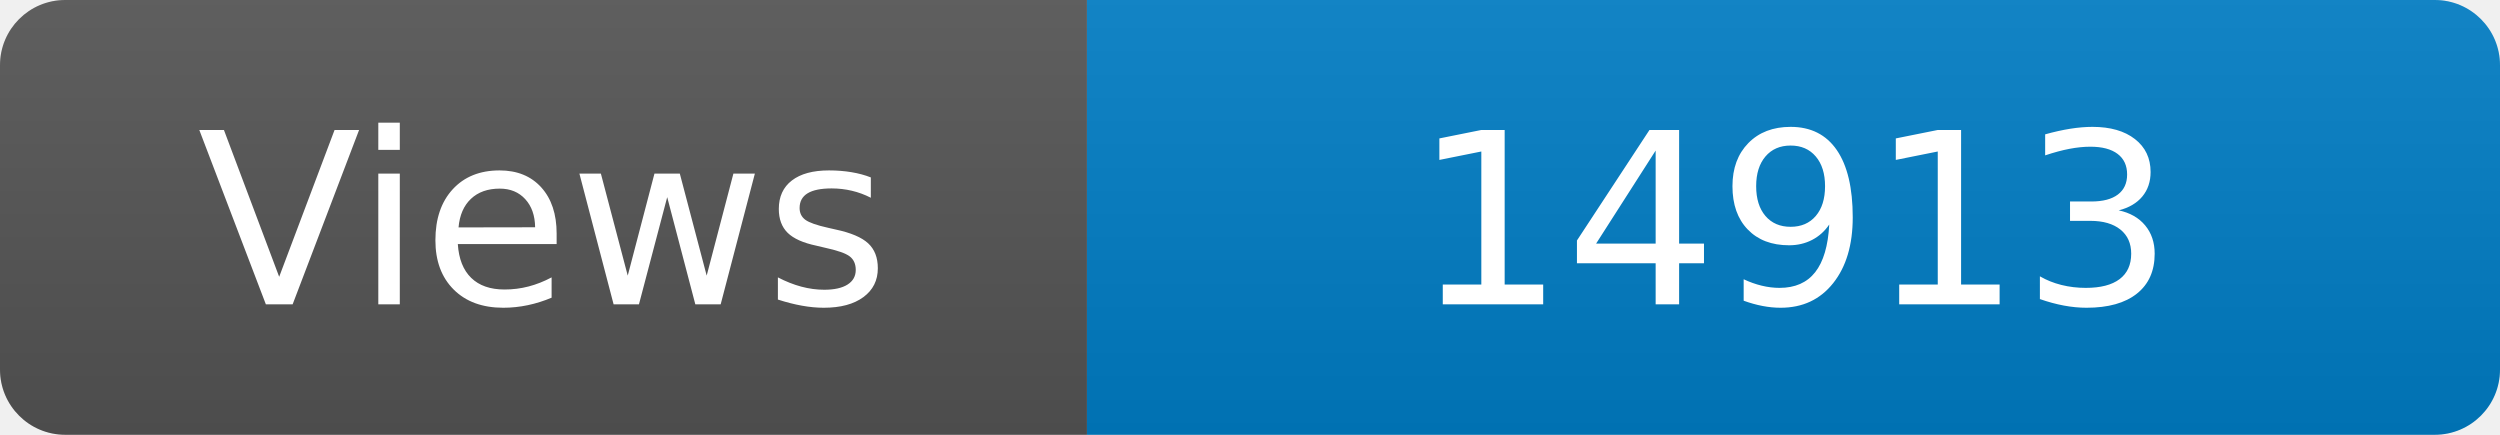
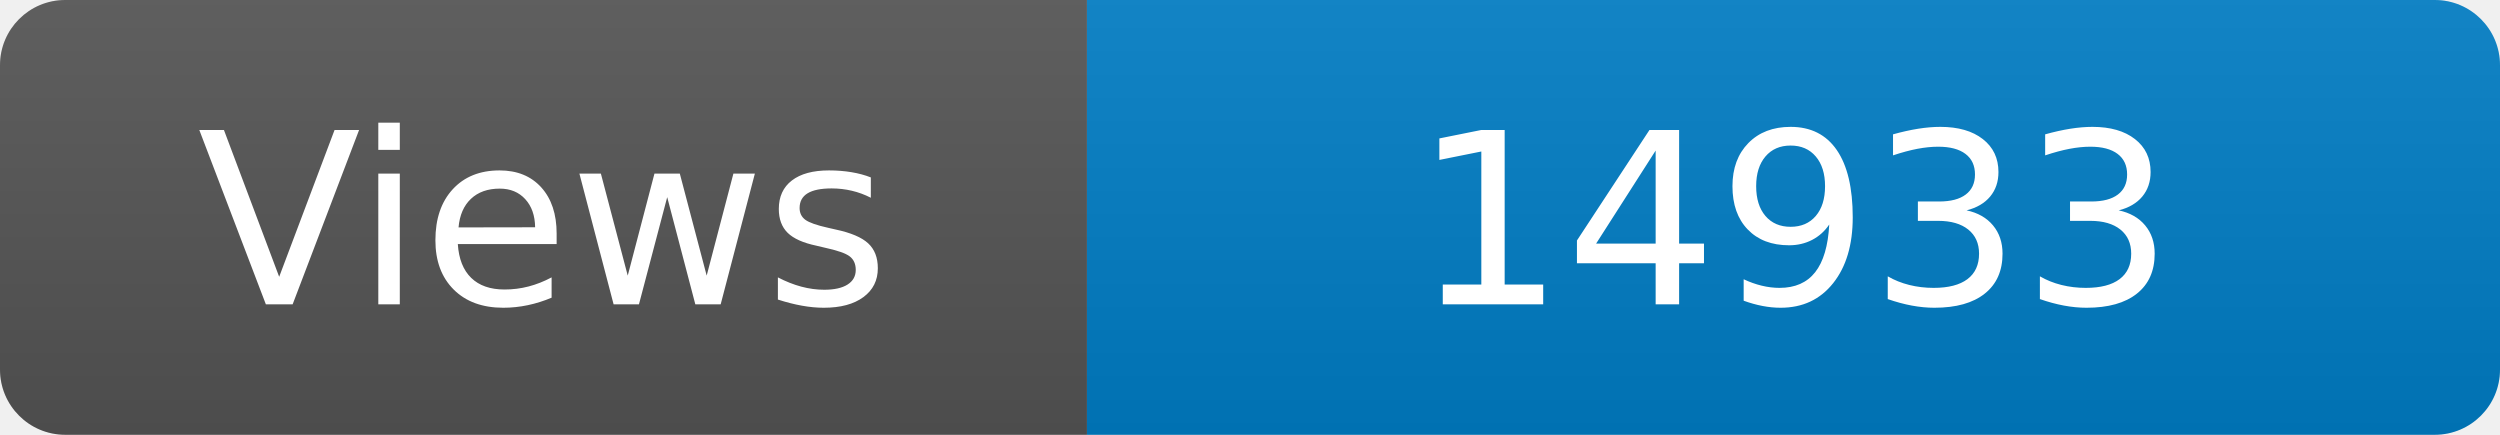
<svg xmlns="http://www.w3.org/2000/svg" width="115" height="20" role="img" aria-label="Maintained?: yes">
  <linearGradient id="s" x2="0" y2="100%">
    <stop offset="0" stop-color="#bbb" stop-opacity=".1" />
    <stop offset="1" stop-opacity=".1" />
  </linearGradient>
  <clipPath id="r">
    <rect width="115" height="20" rx="3" fill="#fff" />
  </clipPath>
  <g clip-path="url(#r)">
    <rect width="50" height="20" fill="#555" />
    <rect x="50" width="160" height="20" fill="#007ec6" />
    <rect width="115" height="20" fill="url(#s)" />
  </g>
  <g fill="#fff" text-anchor="middle" font-family="Verdana,Geneva,DejaVu Sans,sans-serif" font-size="110">
    <text x="250" y="140" transform="scale(.1)" fill="#fff">Views</text>
-     <text x="825" y="140" transform="scale(.1)" fill="#fff">14913</text>
+     <text x="825" y="140" transform="scale(.1)" fill="#fff">14933</text>
  </g>
</svg>
